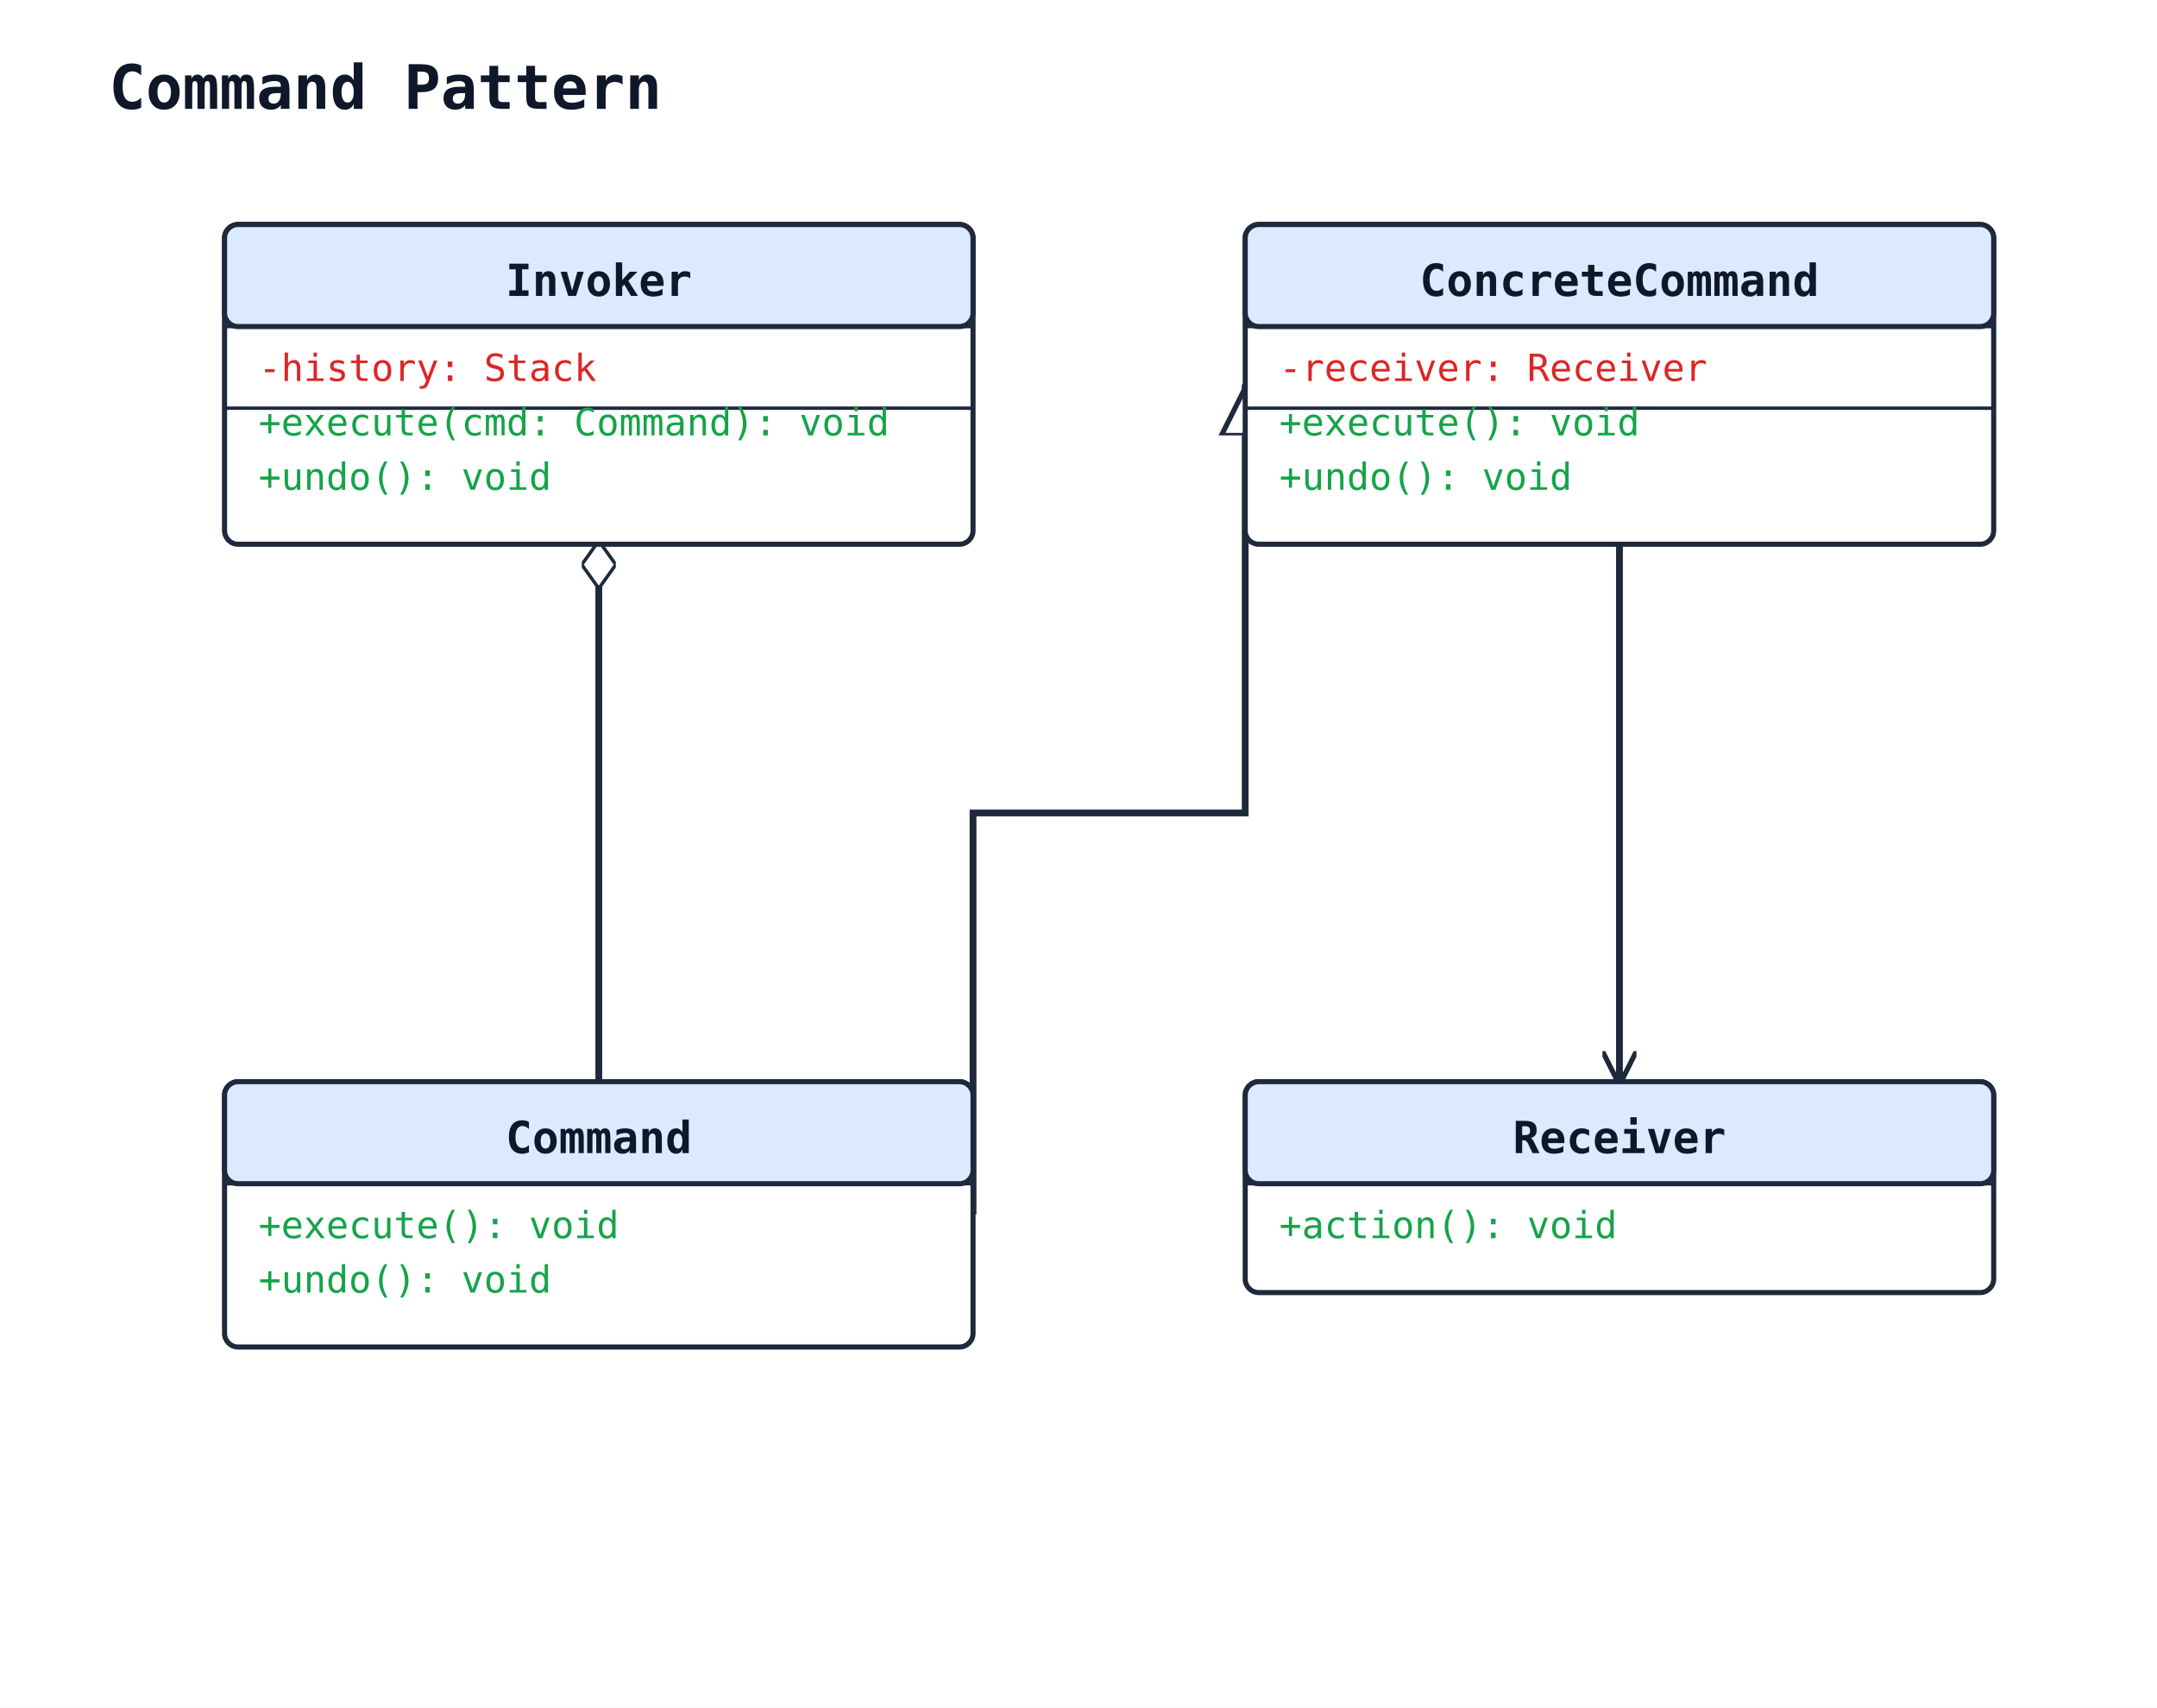
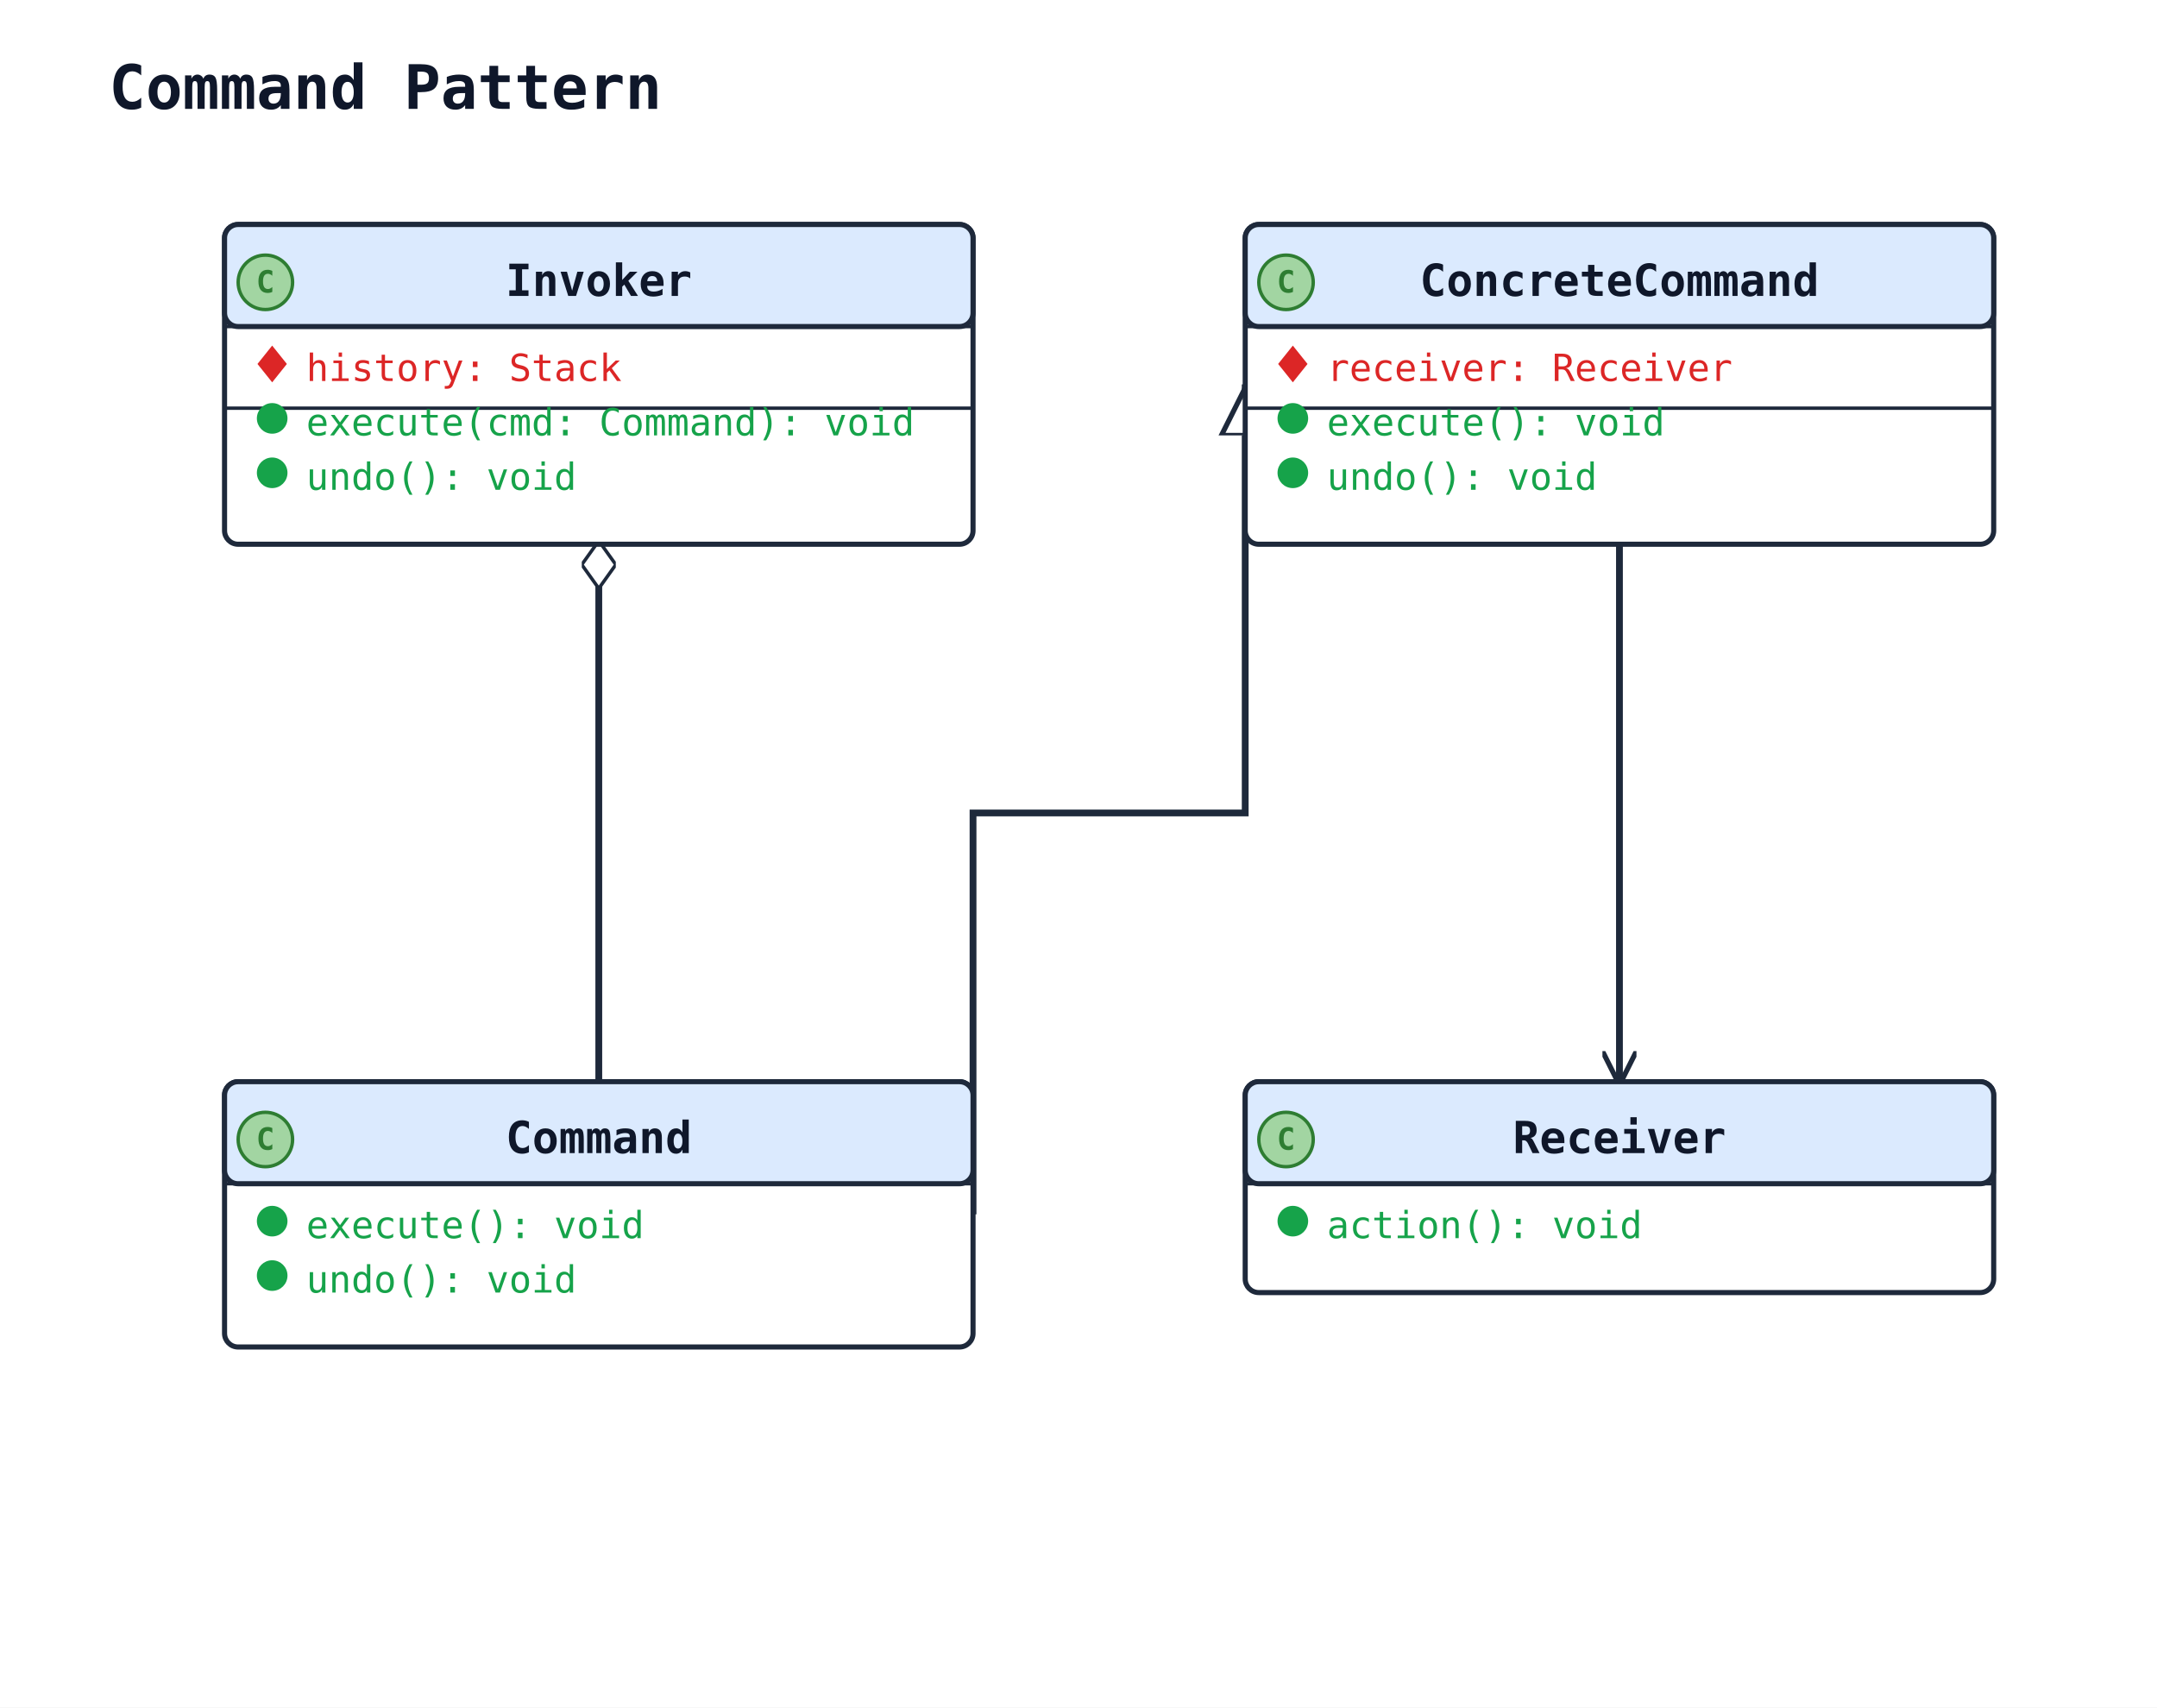
<svg xmlns="http://www.w3.org/2000/svg" width="634" height="502" viewBox="0 0 634 502" data-orientation="TopToBottom">
  <rect width="100%" height="100%" fill="#ffffff" />
  <defs>
    <marker id="arrow-open" viewBox="0 0 10 10" refX="9" refY="5" markerWidth="10" markerHeight="10" markerUnits="userSpaceOnUse" orient="auto-start-reverse">
      <path d="M0,0 L10,5 L0,10" fill="none" stroke="#1e293b" stroke-width="1.5" />
    </marker>
    <marker id="arrow-triangle" viewBox="0 0 16 16" refX="15" refY="8" markerWidth="16" markerHeight="16" markerUnits="userSpaceOnUse" orient="auto-start-reverse">
      <polygon points="0,1 14,8 0,15" fill="#ffffff" stroke="#1e293b" stroke-width="1.5" fill-rule="nonzero" />
    </marker>
    <marker id="arrow-diamond-filled" viewBox="0 0 14 10" refX="13" refY="5" markerWidth="14" markerHeight="10" markerUnits="userSpaceOnUse" orient="auto-start-reverse">
      <path d="M0,5 L7,0 L14,5 L7,10 z" fill="#1e293b" stroke="#1e293b" stroke-width="1" />
    </marker>
    <marker id="arrow-diamond-open" viewBox="0 0 14 10" refX="13" refY="5" markerWidth="14" markerHeight="10" markerUnits="userSpaceOnUse" orient="auto-start-reverse">
      <path d="M0,5 L7,0 L14,5 L7,10 z" fill="#ffffff" stroke="#1e293b" stroke-width="1" />
    </marker>
  </defs>
  <defs>
    <marker id="arrow-triangle-filled" viewBox="0 0 12 12" refX="11" refY="6" markerWidth="12" markerHeight="12" markerUnits="userSpaceOnUse" orient="auto-start-reverse">
      <polygon points="0,0 12,6 0,12" fill="#1e293b" stroke="#1e293b" stroke-width="1.5" />
    </marker>
    <marker id="arrow-box-filled" viewBox="0 0 12 12" refX="11" refY="6" markerWidth="12" markerHeight="12" markerUnits="userSpaceOnUse" orient="auto-start-reverse">
      <rect x="2" y="2" width="8" height="8" fill="#1e293b" stroke="#1e293b" stroke-width="1.5" />
    </marker>
    <marker id="arrow-plus" viewBox="0 0 12 12" refX="11" refY="6" markerWidth="12" markerHeight="12" markerUnits="userSpaceOnUse" orient="auto-start-reverse">
      <path d="M6,1 L6,11 M1,6 L11,6" fill="none" stroke="#1e293b" stroke-width="1.8" stroke-linecap="round" />
    </marker>
    <marker id="arrow-cross" viewBox="0 0 12 12" refX="11" refY="6" markerWidth="12" markerHeight="12" markerUnits="userSpaceOnUse" orient="auto-start-reverse">
      <path d="M2,2 L10,10 M10,2 L2,10" fill="none" stroke="#1e293b" stroke-width="1.8" stroke-linecap="round" />
    </marker>
    <marker id="arrow-bracket-open" viewBox="0 0 12 14" refX="11" refY="7" markerWidth="12" markerHeight="14" markerUnits="userSpaceOnUse" orient="auto-start-reverse">
      <path d="M10,1 L4,1 L4,13 L10,13" fill="none" stroke="#1e293b" stroke-width="1.8" stroke-linecap="round" stroke-linejoin="round" />
    </marker>
    <marker id="arrow-circle-open" viewBox="0 0 12 12" refX="11" refY="6" markerWidth="12" markerHeight="12" markerUnits="userSpaceOnUse" orient="auto-start-reverse">
      <circle cx="6" cy="6" r="4" fill="#ffffff" stroke="#1e293b" stroke-width="1.5" />
    </marker>
    <marker id="arrow-circle-filled" viewBox="0 0 12 12" refX="11" refY="6" markerWidth="12" markerHeight="12" markerUnits="userSpaceOnUse" orient="auto-start-reverse">
      <circle cx="6" cy="6" r="4" fill="#1e293b" stroke="#1e293b" stroke-width="1.5" />
    </marker>
    <marker id="arrow-double-open" viewBox="0 0 16 12" refX="15" refY="6" markerWidth="16" markerHeight="12" markerUnits="userSpaceOnUse" orient="auto-start-reverse">
      <path d="M0,1 L8,6 L0,11 M7,1 L15,6 L7,11" fill="none" stroke="#1e293b" stroke-width="1.5" stroke-linejoin="round" />
    </marker>
  </defs>
  <text x="32" y="32" font-family="monospace" font-size="18" font-weight="600" fill="#0f172a">Command Pattern</text>
  <polyline class="uml-relation" data-uml-from="ConcreteCommand" data-uml-to="Command" data-uml-arrow="&lt;|--" points="366,113 366,239 286,239 286,357" fill="none" stroke="#1e293b" stroke-width="2" marker-start="url(#arrow-triangle)" />
  <polyline class="uml-relation" data-uml-from="Invoker" data-uml-to="Command" data-uml-arrow="o--" points="176,160 176,239 176,318" fill="none" stroke="#1e293b" stroke-width="2" marker-start="url(#arrow-diamond-open)" />
  <polyline class="uml-relation" data-uml-from="ConcreteCommand" data-uml-to="Receiver" data-uml-arrow="--&gt;" points="476,160 476,239 476,318" fill="none" stroke="#1e293b" stroke-width="2" marker-end="url(#arrow-open)" />
  <rect x="66" y="318" width="220" height="78" rx="4" ry="4" fill="#ffffff" stroke="#1e293b" stroke-width="1.5" />
  <rect x="66" y="318" width="220" height="30" rx="4" ry="4" fill="#dbeafe" stroke="#1e293b" stroke-width="1.5" />
  <line x1="66" y1="348" x2="286" y2="348" stroke="#1e293b" stroke-width="1" />
+   <circle class="uml-class-badge" cx="78" cy="335" r="8" fill="#A2D5A2" stroke="#2E7D32" stroke-width="1" />
+   <text x="78" y="338" text-anchor="middle" font-family="monospace" font-size="9" font-weight="700" fill="#2E7D32">C</text>
  <text x="176" y="339" text-anchor="middle" font-family="monospace" font-size="13" font-weight="600" fill="#0f172a">Command</text>
-   <text class="uml-member" data-uml-visibility="public" x="76" y="364" font-family="monospace" font-size="11" fill="#16a34a">+execute(): void</text>
-   <text class="uml-member" data-uml-visibility="public" x="76" y="380" font-family="monospace" font-size="11" fill="#16a34a">+undo(): void</text>
+   <circle class="uml-vis-glyph" cx="80" cy="359" r="4" fill="#16a34a" stroke="#16a34a" stroke-width="1" />
+   <text class="uml-member" data-uml-visibility="public" x="90" y="364" font-family="monospace" font-size="11" fill="#16a34a">execute(): void</text>
+   <circle class="uml-vis-glyph" cx="80" cy="375" r="4" fill="#16a34a" stroke="#16a34a" stroke-width="1" />
+   <text class="uml-member" data-uml-visibility="public" x="90" y="380" font-family="monospace" font-size="11" fill="#16a34a">undo(): void</text>
  <rect x="66" y="66" width="220" height="94" rx="4" ry="4" fill="#ffffff" stroke="#1e293b" stroke-width="1.5" />
  <rect x="66" y="66" width="220" height="30" rx="4" ry="4" fill="#dbeafe" stroke="#1e293b" stroke-width="1.5" />
  <line x1="66" y1="96" x2="286" y2="96" stroke="#1e293b" stroke-width="1" />
+   <circle class="uml-class-badge" cx="78" cy="83" r="8" fill="#A2D5A2" stroke="#2E7D32" stroke-width="1" />
+   <text x="78" y="86" text-anchor="middle" font-family="monospace" font-size="9" font-weight="700" fill="#2E7D32">C</text>
  <text x="176" y="87" text-anchor="middle" font-family="monospace" font-size="13" font-weight="600" fill="#0f172a">Invoker</text>
-   <text class="uml-member" data-uml-visibility="private" x="76" y="112" font-family="monospace" font-size="11" fill="#dc2626">-history: Stack</text>
+   <polygon class="uml-vis-glyph" points="80,102 84,107 80,112 76,107" fill="#dc2626" stroke="#dc2626" stroke-width="0.5" />
+   <text class="uml-member" data-uml-visibility="private" x="90" y="112" font-family="monospace" font-size="11" fill="#dc2626">history: Stack</text>
  <line x1="66" y1="120" x2="286" y2="120" stroke="#1e293b" stroke-width="1" />
-   <text class="uml-member" data-uml-visibility="public" x="76" y="128" font-family="monospace" font-size="11" fill="#16a34a">+execute(cmd: Command): void</text>
-   <text class="uml-member" data-uml-visibility="public" x="76" y="144" font-family="monospace" font-size="11" fill="#16a34a">+undo(): void</text>
+   <circle class="uml-vis-glyph" cx="80" cy="123" r="4" fill="#16a34a" stroke="#16a34a" stroke-width="1" />
+   <text class="uml-member" data-uml-visibility="public" x="90" y="128" font-family="monospace" font-size="11" fill="#16a34a">execute(cmd: Command): void</text>
+   <circle class="uml-vis-glyph" cx="80" cy="139" r="4" fill="#16a34a" stroke="#16a34a" stroke-width="1" />
+   <text class="uml-member" data-uml-visibility="public" x="90" y="144" font-family="monospace" font-size="11" fill="#16a34a">undo(): void</text>
  <rect x="366" y="318" width="220" height="62" rx="4" ry="4" fill="#ffffff" stroke="#1e293b" stroke-width="1.5" />
  <rect x="366" y="318" width="220" height="30" rx="4" ry="4" fill="#dbeafe" stroke="#1e293b" stroke-width="1.5" />
  <line x1="366" y1="348" x2="586" y2="348" stroke="#1e293b" stroke-width="1" />
+   <circle class="uml-class-badge" cx="378" cy="335" r="8" fill="#A2D5A2" stroke="#2E7D32" stroke-width="1" />
+   <text x="378" y="338" text-anchor="middle" font-family="monospace" font-size="9" font-weight="700" fill="#2E7D32">C</text>
  <text x="476" y="339" text-anchor="middle" font-family="monospace" font-size="13" font-weight="600" fill="#0f172a">Receiver</text>
-   <text class="uml-member" data-uml-visibility="public" x="376" y="364" font-family="monospace" font-size="11" fill="#16a34a">+action(): void</text>
+   <circle class="uml-vis-glyph" cx="380" cy="359" r="4" fill="#16a34a" stroke="#16a34a" stroke-width="1" />
+   <text class="uml-member" data-uml-visibility="public" x="390" y="364" font-family="monospace" font-size="11" fill="#16a34a">action(): void</text>
  <rect x="366" y="66" width="220" height="94" rx="4" ry="4" fill="#ffffff" stroke="#1e293b" stroke-width="1.5" />
  <rect x="366" y="66" width="220" height="30" rx="4" ry="4" fill="#dbeafe" stroke="#1e293b" stroke-width="1.5" />
  <line x1="366" y1="96" x2="586" y2="96" stroke="#1e293b" stroke-width="1" />
+   <circle class="uml-class-badge" cx="378" cy="83" r="8" fill="#A2D5A2" stroke="#2E7D32" stroke-width="1" />
+   <text x="378" y="86" text-anchor="middle" font-family="monospace" font-size="9" font-weight="700" fill="#2E7D32">C</text>
  <text x="476" y="87" text-anchor="middle" font-family="monospace" font-size="13" font-weight="600" fill="#0f172a">ConcreteCommand</text>
-   <text class="uml-member" data-uml-visibility="private" x="376" y="112" font-family="monospace" font-size="11" fill="#dc2626">-receiver: Receiver</text>
+   <polygon class="uml-vis-glyph" points="380,102 384,107 380,112 376,107" fill="#dc2626" stroke="#dc2626" stroke-width="0.5" />
+   <text class="uml-member" data-uml-visibility="private" x="390" y="112" font-family="monospace" font-size="11" fill="#dc2626">receiver: Receiver</text>
  <line x1="366" y1="120" x2="586" y2="120" stroke="#1e293b" stroke-width="1" />
-   <text class="uml-member" data-uml-visibility="public" x="376" y="128" font-family="monospace" font-size="11" fill="#16a34a">+execute(): void</text>
-   <text class="uml-member" data-uml-visibility="public" x="376" y="144" font-family="monospace" font-size="11" fill="#16a34a">+undo(): void</text>
+   <circle class="uml-vis-glyph" cx="380" cy="123" r="4" fill="#16a34a" stroke="#16a34a" stroke-width="1" />
+   <text class="uml-member" data-uml-visibility="public" x="390" y="128" font-family="monospace" font-size="11" fill="#16a34a">execute(): void</text>
+   <circle class="uml-vis-glyph" cx="380" cy="139" r="4" fill="#16a34a" stroke="#16a34a" stroke-width="1" />
+   <text class="uml-member" data-uml-visibility="public" x="390" y="144" font-family="monospace" font-size="11" fill="#16a34a">undo(): void</text>
</svg>
